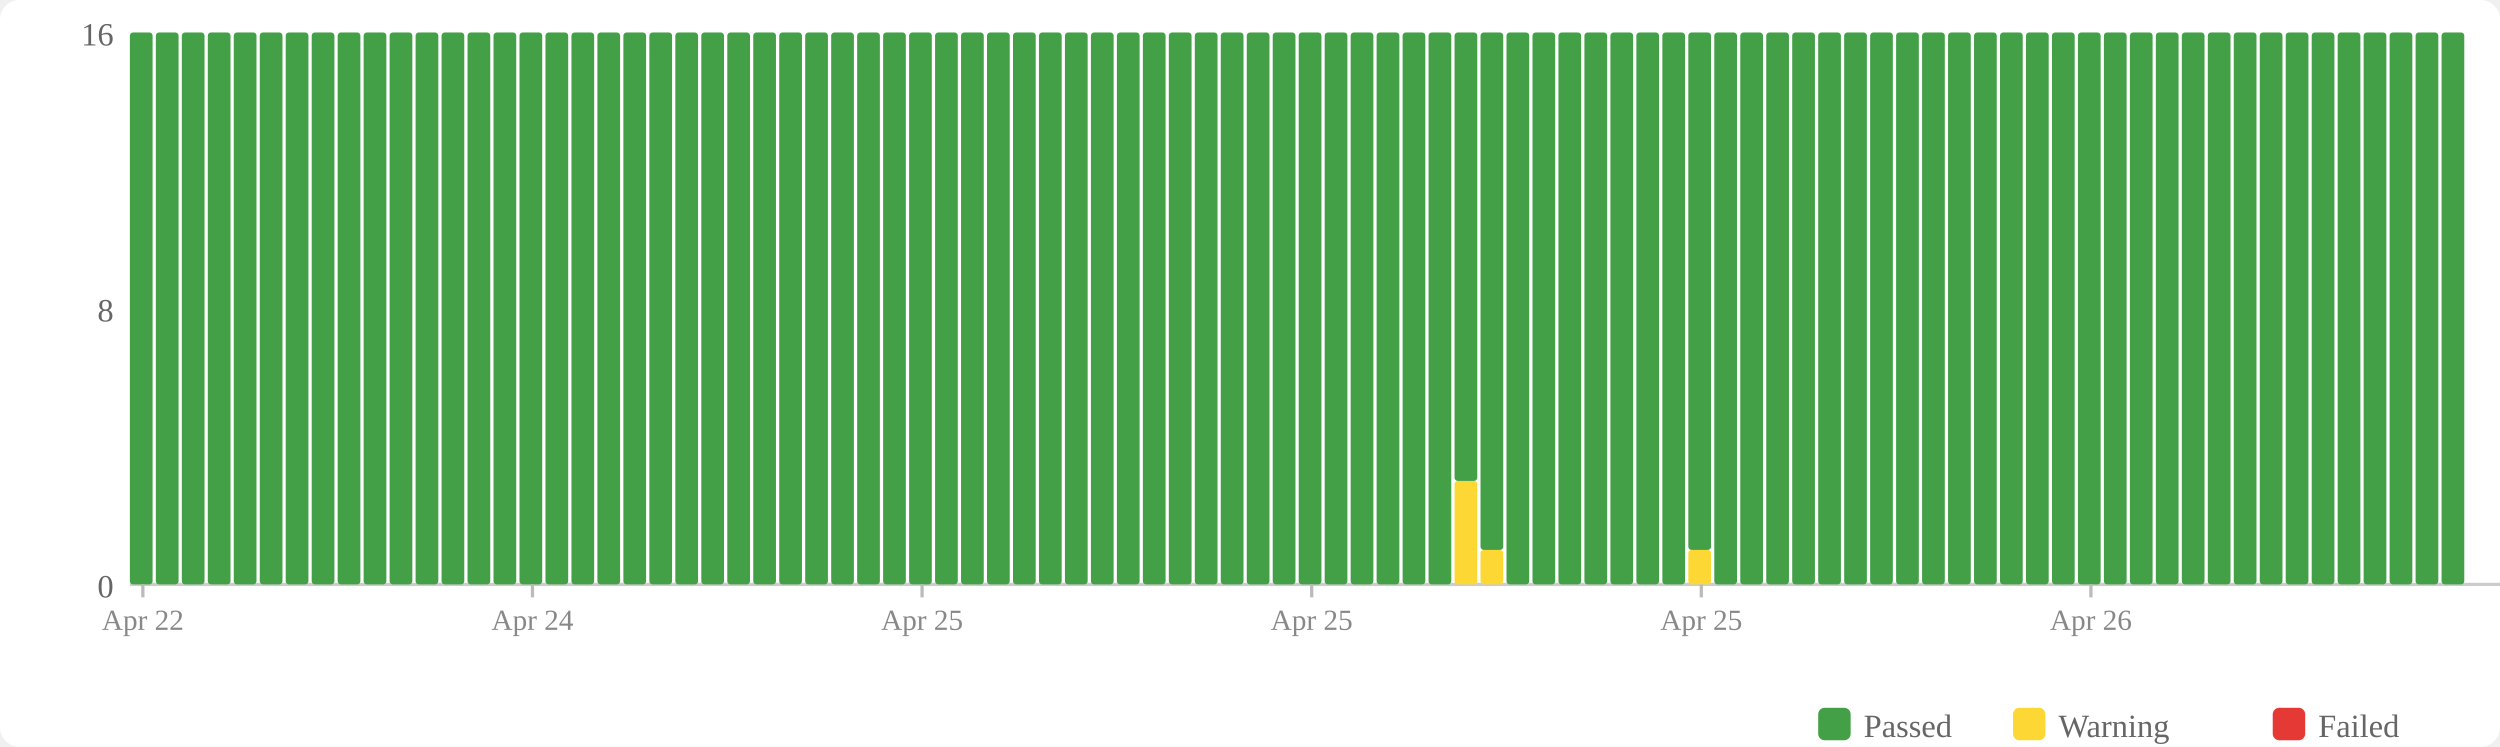
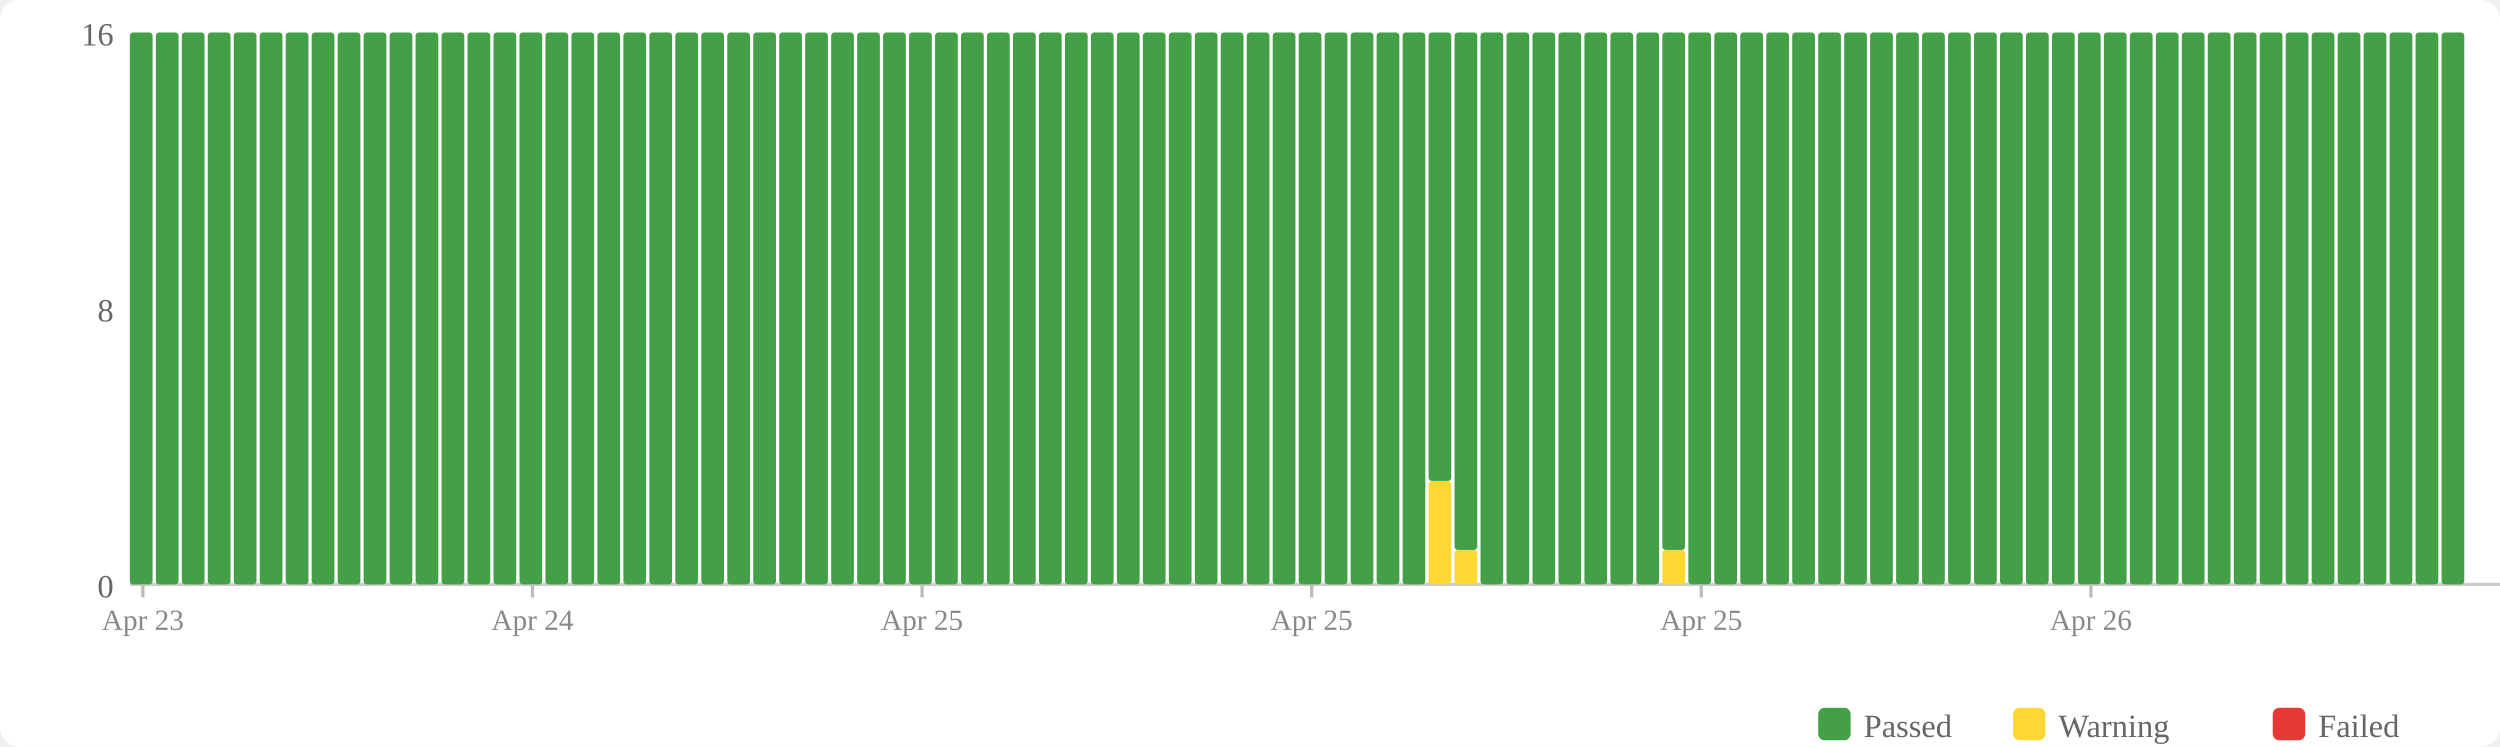
<svg xmlns="http://www.w3.org/2000/svg" width="770" height="230" viewBox="0 0 770 230">
  <rect width="770" height="230" fill="#fff" rx="6" />
  <rect x="560" y="218" width="10" height="10" fill="#43a047" rx="2" />
  <text x="574" y="227" font-size="10" fill="#666">Passed</text>
  <rect x="620" y="218" width="10" height="10" fill="#fdd835" rx="2" />
  <text x="634" y="227" font-size="10" fill="#666">Warning</text>
  <rect x="700" y="218" width="10" height="10" fill="#e53935" rx="2" />
  <text x="714" y="227" font-size="10" fill="#666">Failed</text>
  <text x="35" y="184" text-anchor="end" font-size="10" fill="#666">0</text>
  <text x="35" y="99" text-anchor="end" font-size="10" fill="#666">8</text>
  <text x="35" y="14" text-anchor="end" font-size="10" fill="#666">16</text>
  <line x1="40" y1="180" x2="770" y2="180" stroke="#ccc" stroke-width="1" />
  <rect x="40" y="10" width="7" height="170" fill="#43a047" rx="1" />
  <rect x="48" y="10" width="7" height="170" fill="#43a047" rx="1" />
  <rect x="56" y="10" width="7" height="170" fill="#43a047" rx="1" />
  <rect x="64" y="10" width="7" height="170" fill="#43a047" rx="1" />
  <rect x="72" y="10" width="7" height="170" fill="#43a047" rx="1" />
  <rect x="80" y="10" width="7" height="170" fill="#43a047" rx="1" />
  <rect x="88" y="10" width="7" height="170" fill="#43a047" rx="1" />
  <rect x="96" y="10" width="7" height="170" fill="#43a047" rx="1" />
  <rect x="104" y="10" width="7" height="170" fill="#43a047" rx="1" />
  <rect x="112" y="10" width="7" height="170" fill="#43a047" rx="1" />
  <rect x="120" y="10" width="7" height="170" fill="#43a047" rx="1" />
  <rect x="128" y="10" width="7" height="170" fill="#43a047" rx="1" />
  <rect x="136" y="10" width="7" height="170" fill="#43a047" rx="1" />
  <rect x="144" y="10" width="7" height="170" fill="#43a047" rx="1" />
  <rect x="152" y="10" width="7" height="170" fill="#43a047" rx="1" />
  <rect x="160" y="10" width="7" height="170" fill="#43a047" rx="1" />
  <rect x="168" y="10" width="7" height="170" fill="#43a047" rx="1" />
  <rect x="176" y="10" width="7" height="170" fill="#43a047" rx="1" />
  <rect x="184" y="10" width="7" height="170" fill="#43a047" rx="1" />
  <rect x="192" y="10" width="7" height="170" fill="#43a047" rx="1" />
  <rect x="200" y="10" width="7" height="170" fill="#43a047" rx="1" />
  <rect x="208" y="10" width="7" height="170" fill="#43a047" rx="1" />
  <rect x="216" y="10" width="7" height="170" fill="#43a047" rx="1" />
  <rect x="224" y="10" width="7" height="170" fill="#43a047" rx="1" />
  <rect x="232" y="10" width="7" height="170" fill="#43a047" rx="1" />
  <rect x="240" y="10" width="7" height="170" fill="#43a047" rx="1" />
  <rect x="248" y="10" width="7" height="170" fill="#43a047" rx="1" />
  <rect x="256" y="10" width="7" height="170" fill="#43a047" rx="1" />
  <rect x="264" y="10" width="7" height="170" fill="#43a047" rx="1" />
  <rect x="272" y="10" width="7" height="170" fill="#43a047" rx="1" />
  <rect x="280" y="10" width="7" height="170" fill="#43a047" rx="1" />
  <rect x="288" y="10" width="7" height="170" fill="#43a047" rx="1" />
  <rect x="296" y="10" width="7" height="170" fill="#43a047" rx="1" />
  <rect x="304" y="10" width="7" height="170" fill="#43a047" rx="1" />
  <rect x="312" y="10" width="7" height="170" fill="#43a047" rx="1" />
  <rect x="320" y="10" width="7" height="170" fill="#43a047" rx="1" />
  <rect x="328" y="10" width="7" height="170" fill="#43a047" rx="1" />
  <rect x="336" y="10" width="7" height="170" fill="#43a047" rx="1" />
  <rect x="344" y="10" width="7" height="170" fill="#43a047" rx="1" />
  <rect x="352" y="10" width="7" height="170" fill="#43a047" rx="1" />
  <rect x="360" y="10" width="7" height="170" fill="#43a047" rx="1" />
  <rect x="368" y="10" width="7" height="170" fill="#43a047" rx="1" />
  <rect x="376" y="10" width="7" height="170" fill="#43a047" rx="1" />
  <rect x="384" y="10" width="7" height="170" fill="#43a047" rx="1" />
  <rect x="392" y="10" width="7" height="170" fill="#43a047" rx="1" />
  <rect x="400" y="10" width="7" height="170" fill="#43a047" rx="1" />
  <rect x="408" y="10" width="7" height="170" fill="#43a047" rx="1" />
  <rect x="416" y="10" width="7" height="170" fill="#43a047" rx="1" />
  <rect x="424" y="10" width="7" height="170" fill="#43a047" rx="1" />
  <rect x="432" y="10" width="7" height="170" fill="#43a047" rx="1" />
-   <rect x="440" y="10" width="7" height="170" fill="#43a047" rx="1" />
-   <rect x="448" y="148.125" width="7" height="31.875" fill="#fdd835" rx="1" />
-   <rect x="448" y="10" width="7" height="138.125" fill="#43a047" rx="1" />
-   <rect x="456" y="169.375" width="7" height="10.625" fill="#fdd835" rx="1" />
-   <rect x="456" y="10" width="7" height="159.375" fill="#43a047" rx="1" />
+   <rect x="440" y="148.125" width="7" height="31.875" fill="#fdd835" rx="1" />
+   <rect x="440" y="10" width="7" height="138.125" fill="#43a047" rx="1" />
+   <rect x="448" y="169.375" width="7" height="10.625" fill="#fdd835" rx="1" />
+   <rect x="448" y="10" width="7" height="159.375" fill="#43a047" rx="1" />
+   <rect x="456" y="10" width="7" height="170" fill="#43a047" rx="1" />
  <rect x="464" y="10" width="7" height="170" fill="#43a047" rx="1" />
  <rect x="472" y="10" width="7" height="170" fill="#43a047" rx="1" />
  <rect x="480" y="10" width="7" height="170" fill="#43a047" rx="1" />
  <rect x="488" y="10" width="7" height="170" fill="#43a047" rx="1" />
  <rect x="496" y="10" width="7" height="170" fill="#43a047" rx="1" />
  <rect x="504" y="10" width="7" height="170" fill="#43a047" rx="1" />
-   <rect x="512" y="10" width="7" height="170" fill="#43a047" rx="1" />
-   <rect x="520" y="169.375" width="7" height="10.625" fill="#fdd835" rx="1" />
-   <rect x="520" y="10" width="7" height="159.375" fill="#43a047" rx="1" />
+   <rect x="512" y="169.375" width="7" height="10.625" fill="#fdd835" rx="1" />
+   <rect x="512" y="10" width="7" height="159.375" fill="#43a047" rx="1" />
+   <rect x="520" y="10" width="7" height="170" fill="#43a047" rx="1" />
  <rect x="528" y="10" width="7" height="170" fill="#43a047" rx="1" />
  <rect x="536" y="10" width="7" height="170" fill="#43a047" rx="1" />
  <rect x="544" y="10" width="7" height="170" fill="#43a047" rx="1" />
  <rect x="552" y="10" width="7" height="170" fill="#43a047" rx="1" />
  <rect x="560" y="10" width="7" height="170" fill="#43a047" rx="1" />
  <rect x="568" y="10" width="7" height="170" fill="#43a047" rx="1" />
  <rect x="576" y="10" width="7" height="170" fill="#43a047" rx="1" />
  <rect x="584" y="10" width="7" height="170" fill="#43a047" rx="1" />
  <rect x="592" y="10" width="7" height="170" fill="#43a047" rx="1" />
  <rect x="600" y="10" width="7" height="170" fill="#43a047" rx="1" />
  <rect x="608" y="10" width="7" height="170" fill="#43a047" rx="1" />
  <rect x="616" y="10" width="7" height="170" fill="#43a047" rx="1" />
  <rect x="624" y="10" width="7" height="170" fill="#43a047" rx="1" />
  <rect x="632" y="10" width="7" height="170" fill="#43a047" rx="1" />
  <rect x="640" y="10" width="7" height="170" fill="#43a047" rx="1" />
  <rect x="648" y="10" width="7" height="170" fill="#43a047" rx="1" />
  <rect x="656" y="10" width="7" height="170" fill="#43a047" rx="1" />
  <rect x="664" y="10" width="7" height="170" fill="#43a047" rx="1" />
  <rect x="672" y="10" width="7" height="170" fill="#43a047" rx="1" />
  <rect x="680" y="10" width="7" height="170" fill="#43a047" rx="1" />
  <rect x="688" y="10" width="7" height="170" fill="#43a047" rx="1" />
  <rect x="696" y="10" width="7" height="170" fill="#43a047" rx="1" />
  <rect x="704" y="10" width="7" height="170" fill="#43a047" rx="1" />
  <rect x="712" y="10" width="7" height="170" fill="#43a047" rx="1" />
  <rect x="720" y="10" width="7" height="170" fill="#43a047" rx="1" />
  <rect x="728" y="10" width="7" height="170" fill="#43a047" rx="1" />
  <rect x="736" y="10" width="7" height="170" fill="#43a047" rx="1" />
  <rect x="744" y="10" width="7" height="170" fill="#43a047" rx="1" />
  <rect x="752" y="10" width="7" height="170" fill="#43a047" rx="1" />
  <line x1="44.0" y1="180" x2="44.0" y2="184" stroke="#bbb" stroke-width="1" />
-   <text x="44.0" y="194" text-anchor="middle" font-size="9" fill="#888">Apr 22</text>
+   <text x="44.0" y="194" text-anchor="middle" font-size="9" fill="#888">Apr 23</text>
  <line x1="164.0" y1="180" x2="164.0" y2="184" stroke="#bbb" stroke-width="1" />
  <text x="164.0" y="194" text-anchor="middle" font-size="9" fill="#888">Apr 24</text>
  <line x1="284.0" y1="180" x2="284.0" y2="184" stroke="#bbb" stroke-width="1" />
  <text x="284.0" y="194" text-anchor="middle" font-size="9" fill="#888">Apr 25</text>
  <line x1="404.0" y1="180" x2="404.0" y2="184" stroke="#bbb" stroke-width="1" />
  <text x="404.0" y="194" text-anchor="middle" font-size="9" fill="#888">Apr 25</text>
  <line x1="524.0" y1="180" x2="524.0" y2="184" stroke="#bbb" stroke-width="1" />
  <text x="524.0" y="194" text-anchor="middle" font-size="9" fill="#888">Apr 25</text>
  <line x1="644.0" y1="180" x2="644.0" y2="184" stroke="#bbb" stroke-width="1" />
  <text x="644.0" y="194" text-anchor="middle" font-size="9" fill="#888">Apr 26</text>
</svg>
